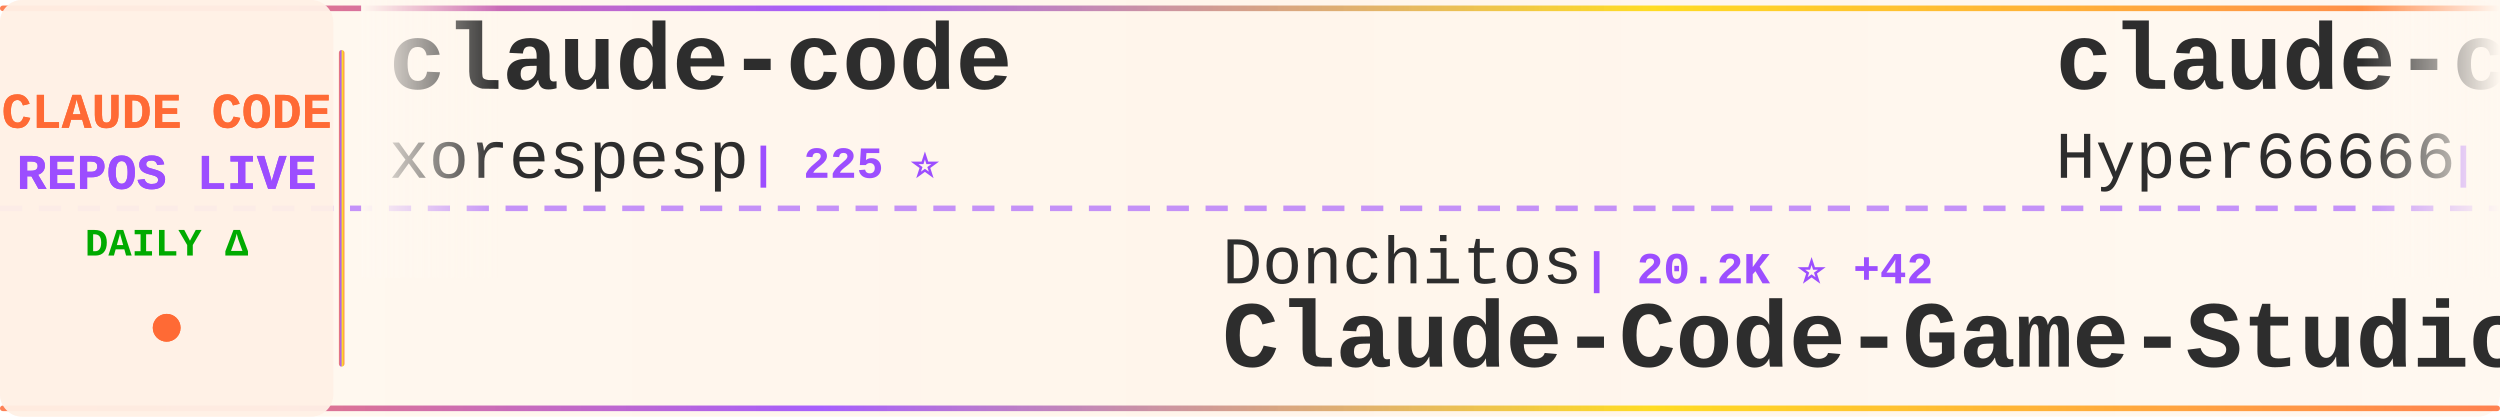
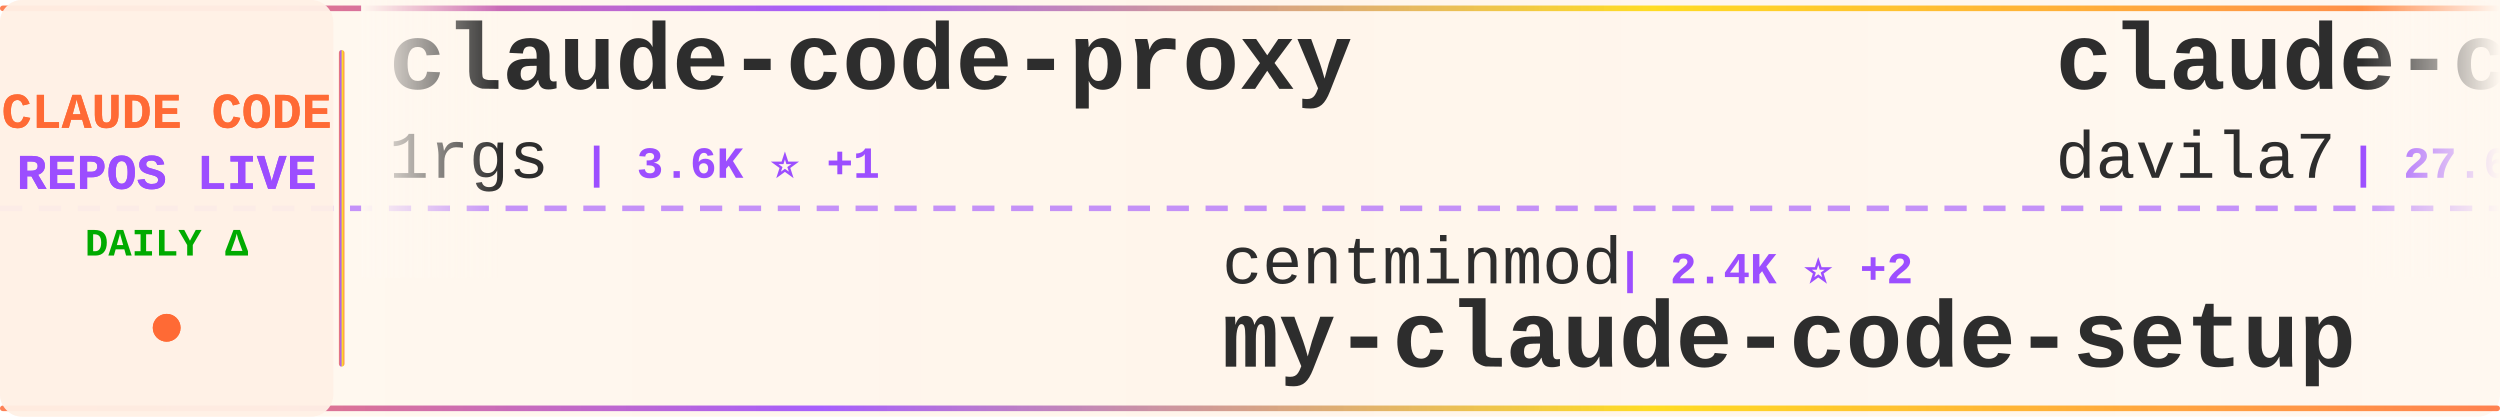
<svg xmlns="http://www.w3.org/2000/svg" width="900" height="150">
  <defs>
    <linearGradient id="tickerBg" x1="0%" y1="0%" x2="100%" y2="0%">
      <stop offset="0%" style="stop-color:#fff8f0;stop-opacity:0.98" />
      <stop offset="50%" style="stop-color:#fff5eb;stop-opacity:1" />
      <stop offset="100%" style="stop-color:#fff8f0;stop-opacity:0.98" />
    </linearGradient>
    <linearGradient id="borderGrad" x1="0%" y1="0%" x2="100%" y2="0%">
      <stop offset="0%" style="stop-color:#FF6B35;stop-opacity:0.85">
        <animate attributeName="stop-opacity" values="0.85;1;0.85" dur="2s" repeatCount="indefinite" />
      </stop>
      <stop offset="33%" style="stop-color:#9C4EFF;stop-opacity:0.9">
        <animate attributeName="stop-opacity" values="0.9;1;0.9" dur="2.2s" repeatCount="indefinite" />
      </stop>
      <stop offset="66%" style="stop-color:#FFD700;stop-opacity:0.85">
        <animate attributeName="stop-opacity" values="0.85;1;0.85" dur="1.8s" repeatCount="indefinite" />
      </stop>
      <stop offset="100%" style="stop-color:#FF6B35;stop-opacity:0.85">
        <animate attributeName="stop-opacity" values="0.85;1;0.85" dur="2s" repeatCount="indefinite" />
      </stop>
    </linearGradient>
    <filter id="textGlow">
      <feGaussianBlur stdDeviation="0.15" result="coloredBlur" />
      <feMerge>
        <feMergeNode in="coloredBlur" />
        <feMergeNode in="SourceGraphic" />
      </feMerge>
    </filter>
    <filter id="metricGlow">
      <feGaussianBlur stdDeviation="0.2" result="coloredBlur" />
      <feMerge>
        <feMergeNode in="coloredBlur" />
        <feMergeNode in="SourceGraphic" />
      </feMerge>
    </filter>
    <linearGradient id="leftFade" x1="0%" y1="0%" x2="100%" y2="0%">
      <stop offset="0%" style="stop-color:#fff8f0;stop-opacity:1" />
      <stop offset="100%" style="stop-color:#fff8f0;stop-opacity:0" />
    </linearGradient>
    <linearGradient id="rightFade" x1="0%" y1="0%" x2="100%" y2="0%">
      <stop offset="0%" style="stop-color:#fff8f0;stop-opacity:0" />
      <stop offset="100%" style="stop-color:#fff8f0;stop-opacity:1" />
    </linearGradient>
  </defs>
  <rect width="900" height="150" fill="url(#tickerBg)" rx="8" />
  <rect x="0" y="2" width="900" height="2" fill="url(#borderGrad)" rx="1" />
  <rect x="0" y="146" width="900" height="2" fill="url(#borderGrad)" rx="1" />
  <line x1="0" y1="75" x2="900" y2="75" stroke="#9C4EFF" stroke-width="2" stroke-dasharray="8 6" opacity="0.6" />
  <rect x="0" y="0" width="120" height="150" fill="#fff0e6" opacity="0.95" rx="8" />
  <text x="60" y="46" font-family="'Courier New', monospace" font-size="18" font-weight="bold" fill="#FF6B35" text-anchor="middle" filter="url(#textGlow)">
    CLAUDE CODE
  </text>
  <text x="60" y="68" font-family="'Courier New', monospace" font-size="18" font-weight="bold" fill="#9C4EFF" text-anchor="middle" filter="url(#textGlow)">
    REPOS LIVE
  </text>
  <text x="60" y="92" font-family="'Courier New', monospace" font-size="14" font-weight="bold" fill="#00aa00" text-anchor="middle">
    DAILY Δ
  </text>
  <circle cx="60" cy="118" r="5" fill="#FF6B35" filter="url(#metricGlow)">
    <animate attributeName="r" values="4;6;4" dur="1.5s" repeatCount="indefinite" />
    <animate attributeName="opacity" values="0.6;1;0.6" dur="1.5s" repeatCount="indefinite" />
  </circle>
  <rect x="122" y="18" width="2" height="114" fill="url(#borderGrad)" rx="1" />
  <clipPath id="tickerClip">
    <rect x="130" y="0" width="770" height="150" />
  </clipPath>
  <g clip-path="url(#tickerClip)">
    <g id="tickerItems">
      <animateTransform attributeName="transform" attributeType="XML" type="translate" from="0 0" to="-3000 0" dur="54s" repeatCount="indefinite" />
      <g transform="translate(0, 0)">
+         <text x="140" y="32" font-family="'Courier New', monospace" font-size="34" font-weight="bold" fill="#2d2d2d">claude-code-proxy</text>
+         <text x="140" y="64" font-family="'Courier New', monospace" font-size="24" font-weight="normal" fill="#2d2d2d" opacity="1.0">1rgs</text>
+         <text x="210" y="64" font-family="'Courier New', monospace" font-size="16" font-weight="bold" fill="#9C4EFF"> | 3.6K ⭐ +1</text>
+       </g>
+       <g transform="translate(300, 0)">
+         <text x="140" y="102" font-family="'Courier New', monospace" font-size="24" font-weight="normal" fill="#2d2d2d" opacity="1.0">centminmod</text>
+         <text x="282" y="102" font-family="'Courier New', monospace" font-size="16" font-weight="bold" fill="#9C4EFF"> | 2.4K ⭐ +2</text>
+         <text x="140" y="132" font-family="'Courier New', monospace" font-size="34" font-weight="bold" fill="#2d2d2d">my-claude-code-setup</text>
+       </g>
+       <g transform="translate(600, 0)">
+         <text x="140" y="32" font-family="'Courier New', monospace" font-size="34" font-weight="bold" fill="#2d2d2d">claude-code-templates</text>
+         <text x="140" y="64" font-family="'Courier New', monospace" font-size="24" font-weight="normal" fill="#2d2d2d" opacity="1.0">davila7</text>
+         <text x="246" y="64" font-family="'Courier New', monospace" font-size="16" font-weight="bold" fill="#9C4EFF"> | 27.6K ⭐ +4</text>
+       </g>
+       <g transform="translate(900, 0)">
+         <text x="140" y="102" font-family="'Courier New', monospace" font-size="24" font-weight="normal" fill="#2d2d2d" opacity="1.0">alirezarezvani</text>
+         <text x="330" y="102" font-family="'Courier New', monospace" font-size="16" font-weight="bold" fill="#9C4EFF"> | 16.3K ⭐ +15</text>
+         <text x="140" y="132" font-family="'Courier New', monospace" font-size="34" font-weight="bold" fill="#2d2d2d">claude-skills</text>
+       </g>
+       <g transform="translate(1200, 0)">
+         <text x="140" y="32" font-family="'Courier New', monospace" font-size="34" font-weight="bold" fill="#2d2d2d">how-claude-code-works</text>
+         <text x="140" y="64" font-family="'Courier New', monospace" font-size="24" font-weight="normal" fill="#2d2d2d" opacity="1.0">Windy3f3f3f3f</text>
+         <text x="318" y="64" font-family="'Courier New', monospace" font-size="16" font-weight="bold" fill="#9C4EFF"> | 2.5K ⭐ +1</text>
+       </g>
+       <g transform="translate(1500, 0)">
+         <text x="140" y="102" font-family="'Courier New', monospace" font-size="24" font-weight="normal" fill="#2d2d2d" opacity="1.0">snarktank</text>
+         <text x="270" y="102" font-family="'Courier New', monospace" font-size="16" font-weight="bold" fill="#9C4EFF"> | 19.7K ⭐</text>
+         <text x="140" y="132" font-family="'Courier New', monospace" font-size="34" font-weight="bold" fill="#2d2d2d">ralph</text>
+       </g>
+       <g transform="translate(1800, 0)">
+         <text x="140" y="32" font-family="'Courier New', monospace" font-size="34" font-weight="bold" fill="#2d2d2d">skills</text>
+         <text x="140" y="64" font-family="'Courier New', monospace" font-size="24" font-weight="normal" fill="#2d2d2d" opacity="1.0">anthropics</text>
+         <text x="282" y="64" font-family="'Courier New', monospace" font-size="16" font-weight="bold" fill="#9C4EFF"> | 141.9K ⭐ +159</text>
+       </g>
+       <g transform="translate(2100, 0)">
+         <text x="140" y="102" font-family="'Courier New', monospace" font-size="24" font-weight="normal" fill="#2d2d2d" opacity="1.0">RichardAtCT</text>
+         <text x="294" y="102" font-family="'Courier New', monospace" font-size="16" font-weight="bold" fill="#9C4EFF"> | 2.6K ⭐ +2</text>
+         <text x="140" y="132" font-family="'Courier New', monospace" font-size="34" font-weight="bold" fill="#2d2d2d">claude-code-telegram</text>
+       </g>
+       <g transform="translate(2400, 0)">
        <text x="140" y="32" font-family="'Courier New', monospace" font-size="34" font-weight="bold" fill="#2d2d2d">claude-code</text>
        <text x="140" y="64" font-family="'Courier New', monospace" font-size="24" font-weight="normal" fill="#2d2d2d" opacity="1.0">xorespesp</text>
        <text x="270" y="64" font-family="'Courier New', monospace" font-size="16" font-weight="bold" fill="#9C4EFF"> | 225 ⭐</text>
      </g>
-       <g transform="translate(300, 0)">
-         <text x="140" y="102" font-family="'Courier New', monospace" font-size="24" font-weight="normal" fill="#2d2d2d" opacity="1.0">Donchitos</text>
-         <text x="270" y="102" font-family="'Courier New', monospace" font-size="16" font-weight="bold" fill="#9C4EFF"> | 20.2K ⭐ +42</text>
-         <text x="140" y="132" font-family="'Courier New', monospace" font-size="34" font-weight="bold" fill="#2d2d2d">Claude-Code-Game-Studios</text>
-       </g>
-       <g transform="translate(600, 0)">
-         <text x="140" y="32" font-family="'Courier New', monospace" font-size="34" font-weight="bold" fill="#2d2d2d">claude-code-sourcemap</text>
-         <text x="140" y="64" font-family="'Courier New', monospace" font-size="24" font-weight="normal" fill="#2d2d2d" opacity="1.0">Hyper66666</text>
-         <text x="282" y="64" font-family="'Courier New', monospace" font-size="16" font-weight="bold" fill="#9C4EFF"> | 215 ⭐</text>
-       </g>
-       <g transform="translate(900, 0)">
-         <text x="140" y="102" font-family="'Courier New', monospace" font-size="24" font-weight="normal" fill="#2d2d2d" opacity="1.0">wshobson</text>
-         <text x="258" y="102" font-family="'Courier New', monospace" font-size="16" font-weight="bold" fill="#9C4EFF"> | 36.0K ⭐ +9</text>
-         <text x="140" y="132" font-family="'Courier New', monospace" font-size="34" font-weight="bold" fill="#2d2d2d">agents</text>
-       </g>
-       <g transform="translate(1200, 0)">
-         <text x="140" y="32" font-family="'Courier New', monospace" font-size="34" font-weight="bold" fill="#2d2d2d">claude-code-hooks-master...</text>
-         <text x="140" y="64" font-family="'Courier New', monospace" font-size="24" font-weight="normal" fill="#2d2d2d" opacity="1.0">disler</text>
-         <text x="234" y="64" font-family="'Courier New', monospace" font-size="16" font-weight="bold" fill="#9C4EFF"> | 3.7K ⭐</text>
-       </g>
-       <g transform="translate(1500, 0)">
-         <text x="140" y="102" font-family="'Courier New', monospace" font-size="24" font-weight="normal" fill="#2d2d2d" opacity="1.0">kodu-ai</text>
-         <text x="246" y="102" font-family="'Courier New', monospace" font-size="16" font-weight="bold" fill="#9C4EFF"> | 5.3K ⭐</text>
-         <text x="140" y="132" font-family="'Courier New', monospace" font-size="34" font-weight="bold" fill="#2d2d2d">claude-coder</text>
-       </g>
-       <g transform="translate(1800, 0)">
-         <text x="140" y="32" font-family="'Courier New', monospace" font-size="34" font-weight="bold" fill="#2d2d2d">awesome-claude-code-tool...</text>
-         <text x="140" y="64" font-family="'Courier New', monospace" font-size="24" font-weight="normal" fill="#2d2d2d" opacity="1.0">rohitg00</text>
-         <text x="258" y="64" font-family="'Courier New', monospace" font-size="16" font-weight="bold" fill="#9C4EFF"> | 1.8K ⭐ +2</text>
-       </g>
-       <g transform="translate(2100, 0)">
-         <text x="140" y="102" font-family="'Courier New', monospace" font-size="24" font-weight="normal" fill="#2d2d2d" opacity="1.0">anthropics</text>
-         <text x="282" y="102" font-family="'Courier New', monospace" font-size="16" font-weight="bold" fill="#9C4EFF"> | 4.8K ⭐ +5</text>
-         <text x="140" y="132" font-family="'Courier New', monospace" font-size="34" font-weight="bold" fill="#2d2d2d">claude-code-security-rev...</text>
-       </g>
-       <g transform="translate(2400, 0)">
-         <text x="140" y="32" font-family="'Courier New', monospace" font-size="34" font-weight="bold" fill="#2d2d2d">ECC</text>
-         <text x="140" y="64" font-family="'Courier New', monospace" font-size="24" font-weight="normal" fill="#2d2d2d" opacity="1.0">affaan-m</text>
-         <text x="258" y="64" font-family="'Courier New', monospace" font-size="16" font-weight="bold" fill="#9C4EFF"> | 195.5K ⭐ +467</text>
-       </g>
      <g transform="translate(2700, 0)">
-         <text x="140" y="102" font-family="'Courier New', monospace" font-size="24" font-weight="normal" fill="#2d2d2d" opacity="1.0">pedrohcgs</text>
-         <text x="270" y="102" font-family="'Courier New', monospace" font-size="16" font-weight="bold" fill="#9C4EFF"> | 1.2K ⭐ +4</text>
-         <text x="140" y="132" font-family="'Courier New', monospace" font-size="34" font-weight="bold" fill="#2d2d2d">claude-code-my-workflow</text>
+         <text x="140" y="102" font-family="'Courier New', monospace" font-size="24" font-weight="normal" fill="#2d2d2d" opacity="1.0">Windy3f3f3f3f</text>
+         <text x="318" y="102" font-family="'Courier New', monospace" font-size="16" font-weight="bold" fill="#9C4EFF"> | 1.3K ⭐</text>
+         <text x="140" y="132" font-family="'Courier New', monospace" font-size="34" font-weight="bold" fill="#2d2d2d">claude-code-from-scratch</text>
      </g>
      <g transform="translate(3000, 0)">
-         <text x="140" y="32" font-family="'Courier New', monospace" font-size="34" font-weight="bold" fill="#2d2d2d">claude-code</text>
-         <text x="140" y="64" font-family="'Courier New', monospace" font-size="24" font-weight="normal" fill="#2d2d2d" opacity="1.0">xorespesp</text>
-         <text x="270" y="64" font-family="'Courier New', monospace" font-size="16" font-weight="bold" fill="#9C4EFF"> | 225 ⭐</text>
+         <text x="140" y="32" font-family="'Courier New', monospace" font-size="34" font-weight="bold" fill="#2d2d2d">claude-code-proxy</text>
+         <text x="140" y="64" font-family="'Courier New', monospace" font-size="24" font-weight="normal" fill="#2d2d2d" opacity="1.0">1rgs</text>
+         <text x="210" y="64" font-family="'Courier New', monospace" font-size="16" font-weight="bold" fill="#9C4EFF"> | 3.6K ⭐ +1</text>
      </g>
      <g transform="translate(3300, 0)">
-         <text x="140" y="102" font-family="'Courier New', monospace" font-size="24" font-weight="normal" fill="#2d2d2d" opacity="1.0">Donchitos</text>
-         <text x="270" y="102" font-family="'Courier New', monospace" font-size="16" font-weight="bold" fill="#9C4EFF"> | 20.2K ⭐ +42</text>
-         <text x="140" y="132" font-family="'Courier New', monospace" font-size="34" font-weight="bold" fill="#2d2d2d">Claude-Code-Game-Studios</text>
+         <text x="140" y="102" font-family="'Courier New', monospace" font-size="24" font-weight="normal" fill="#2d2d2d" opacity="1.0">centminmod</text>
+         <text x="282" y="102" font-family="'Courier New', monospace" font-size="16" font-weight="bold" fill="#9C4EFF"> | 2.4K ⭐ +2</text>
+         <text x="140" y="132" font-family="'Courier New', monospace" font-size="34" font-weight="bold" fill="#2d2d2d">my-claude-code-setup</text>
      </g>
      <g transform="translate(3600, 0)">
-         <text x="140" y="32" font-family="'Courier New', monospace" font-size="34" font-weight="bold" fill="#2d2d2d">claude-code-sourcemap</text>
-         <text x="140" y="64" font-family="'Courier New', monospace" font-size="24" font-weight="normal" fill="#2d2d2d" opacity="1.0">Hyper66666</text>
-         <text x="282" y="64" font-family="'Courier New', monospace" font-size="16" font-weight="bold" fill="#9C4EFF"> | 215 ⭐</text>
+         <text x="140" y="32" font-family="'Courier New', monospace" font-size="34" font-weight="bold" fill="#2d2d2d">claude-code-templates</text>
+         <text x="140" y="64" font-family="'Courier New', monospace" font-size="24" font-weight="normal" fill="#2d2d2d" opacity="1.0">davila7</text>
+         <text x="246" y="64" font-family="'Courier New', monospace" font-size="16" font-weight="bold" fill="#9C4EFF"> | 27.6K ⭐ +4</text>
      </g>
      <g transform="translate(3900, 0)">
-         <text x="140" y="102" font-family="'Courier New', monospace" font-size="24" font-weight="normal" fill="#2d2d2d" opacity="1.0">wshobson</text>
-         <text x="258" y="102" font-family="'Courier New', monospace" font-size="16" font-weight="bold" fill="#9C4EFF"> | 36.0K ⭐ +9</text>
-         <text x="140" y="132" font-family="'Courier New', monospace" font-size="34" font-weight="bold" fill="#2d2d2d">agents</text>
+         <text x="140" y="102" font-family="'Courier New', monospace" font-size="24" font-weight="normal" fill="#2d2d2d" opacity="1.0">alirezarezvani</text>
+         <text x="330" y="102" font-family="'Courier New', monospace" font-size="16" font-weight="bold" fill="#9C4EFF"> | 16.3K ⭐ +15</text>
+         <text x="140" y="132" font-family="'Courier New', monospace" font-size="34" font-weight="bold" fill="#2d2d2d">claude-skills</text>
      </g>
    </g>
  </g>
  <rect x="130" y="0" width="50" height="100" fill="url(#leftFade)" />
  <rect x="850" y="0" width="50" height="100" fill="url(#rightFade)" />
</svg>
